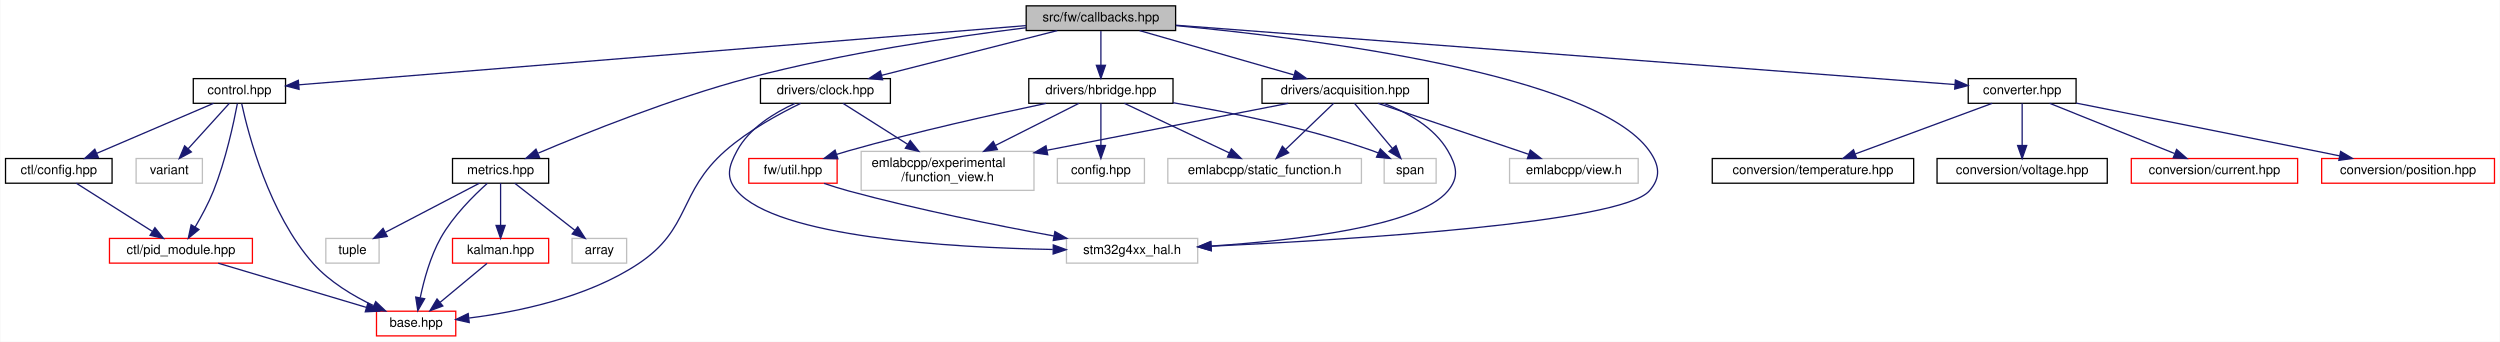
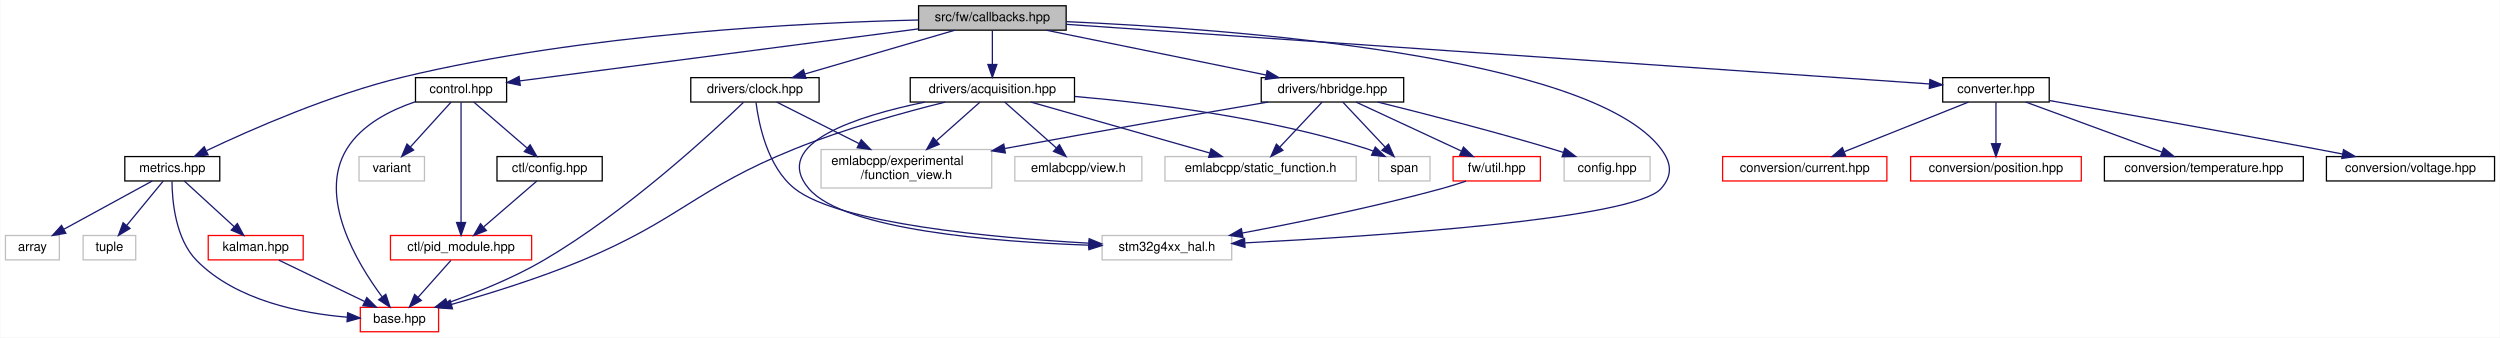
- <svg xmlns="http://www.w3.org/2000/svg" xmlns:xlink="http://www.w3.org/1999/xlink" width="1924pt" height="263pt" viewBox="0.00 0.00 1923.50 263.00">
+ <svg xmlns="http://www.w3.org/2000/svg" xmlns:xlink="http://www.w3.org/1999/xlink" width="1948pt" height="263pt" viewBox="0.00 0.00 1947.50 263.00">
  <g id="graph0" class="graph" transform="scale(1 1) rotate(0) translate(4 259)">
-     <polygon fill="white" stroke="transparent" points="-4,4 -4,-259 1919.5,-259 1919.5,4 -4,4" />
+     <polygon fill="white" stroke="transparent" points="-4,4 -4,-259 1943.5,-259 1943.5,4 -4,4" />
    <g id="node1" class="node">
      <g id="a_node1">
        <a xlink:title=" ">
-           <polygon fill="#bfbfbf" stroke="black" points="785.5,-235.5 785.5,-254.5 900.5,-254.5 900.5,-235.5 785.5,-235.5" />
-           <text text-anchor="middle" x="843" y="-242.5" font-family="Helvetica,sans-Serif" font-size="10.00">src/fw/callbacks.hpp</text>
+           <polygon fill="#bfbfbf" stroke="black" points="711.5,-235.5 711.5,-254.5 826.5,-254.5 826.5,-235.5 711.5,-235.5" />
+           <text text-anchor="middle" x="769" y="-242.5" font-family="Helvetica,sans-Serif" font-size="10.00">src/fw/callbacks.hpp</text>
        </a>
      </g>
    </g>
    <g id="node2" class="node">
      <g id="a_node2">
        <a xlink:href="control_8hpp.html" target="_top" xlink:title=" ">
-           <polygon fill="white" stroke="black" points="144.5,-179.5 144.5,-198.5 215.5,-198.5 215.5,-179.5 144.5,-179.5" />
-           <text text-anchor="middle" x="180" y="-186.5" font-family="Helvetica,sans-Serif" font-size="10.00">control.hpp</text>
+           <polygon fill="white" stroke="black" points="319.5,-179.5 319.5,-198.5 390.5,-198.5 390.5,-179.5 319.5,-179.5" />
+           <text text-anchor="middle" x="355" y="-186.5" font-family="Helvetica,sans-Serif" font-size="10.00">control.hpp</text>
        </a>
      </g>
    </g>
    <g id="edge1" class="edge">
-       <path fill="none" stroke="midnightblue" d="M785.32,-239.3C655.66,-228.74 343.3,-203.3 225.76,-193.73" />
-       <polygon fill="midnightblue" stroke="midnightblue" points="225.91,-190.23 215.66,-192.9 225.34,-197.2 225.91,-190.23" />
+       <path fill="none" stroke="midnightblue" d="M711.44,-236.49C628.47,-225.67 476.91,-205.9 400.96,-195.99" />
+       <polygon fill="midnightblue" stroke="midnightblue" points="401.13,-192.49 390.76,-194.66 400.22,-199.43 401.13,-192.49" />
    </g>
    <g id="node7" class="node">
      <g id="a_node7">
        <a xlink:href="converter_8hpp.html" target="_top" xlink:title=" ">
-           <polygon fill="white" stroke="black" points="1510.5,-179.5 1510.5,-198.5 1593.5,-198.5 1593.5,-179.5 1510.5,-179.5" />
-           <text text-anchor="middle" x="1552" y="-186.5" font-family="Helvetica,sans-Serif" font-size="10.00">converter.hpp</text>
+           <polygon fill="white" stroke="black" points="1509.5,-179.5 1509.5,-198.5 1592.5,-198.5 1592.5,-179.5 1509.5,-179.5" />
+           <text text-anchor="middle" x="1551" y="-186.5" font-family="Helvetica,sans-Serif" font-size="10.00">converter.hpp</text>
        </a>
      </g>
    </g>
    <g id="edge8" class="edge">
-       <path fill="none" stroke="midnightblue" d="M900.72,-239.6C1035.91,-229.31 1371.33,-203.76 1500.32,-193.94" />
-       <polygon fill="midnightblue" stroke="midnightblue" points="1500.63,-197.42 1510.34,-193.17 1500.1,-190.44 1500.63,-197.42" />
+       <path fill="none" stroke="midnightblue" d="M826.5,-240.03C973.09,-229.91 1359.06,-203.25 1499.21,-193.58" />
+       <polygon fill="midnightblue" stroke="midnightblue" points="1499.53,-197.06 1509.26,-192.88 1499.05,-190.08 1499.53,-197.06" />
    </g>
    <g id="node12" class="node">
      <g id="a_node12">
        <a xlink:href="acquisition_8hpp.html" target="_top" xlink:title=" ">
-           <polygon fill="white" stroke="black" points="967,-179.5 967,-198.5 1095,-198.5 1095,-179.5 967,-179.5" />
-           <text text-anchor="middle" x="1031" y="-186.5" font-family="Helvetica,sans-Serif" font-size="10.00">drivers/acquisition.hpp</text>
+           <polygon fill="white" stroke="black" points="705,-179.5 705,-198.5 833,-198.5 833,-179.5 705,-179.5" />
+           <text text-anchor="middle" x="769" y="-186.5" font-family="Helvetica,sans-Serif" font-size="10.00">drivers/acquisition.hpp</text>
        </a>
      </g>
    </g>
    <g id="edge13" class="edge">
-       <path fill="none" stroke="midnightblue" d="M872.79,-235.44C904.83,-226.24 955.93,-211.56 991.35,-201.39" />
-       <polygon fill="midnightblue" stroke="midnightblue" points="992.71,-204.64 1001.35,-198.52 990.77,-197.91 992.71,-204.64" />
+       <path fill="none" stroke="midnightblue" d="M769,-235.08C769,-228.01 769,-217.86 769,-208.99" />
+       <polygon fill="midnightblue" stroke="midnightblue" points="772.5,-208.75 769,-198.75 765.5,-208.75 772.5,-208.75" />
    </g>
    <g id="node17" class="node">
      <g id="a_node17">
        <a xlink:title=" ">
-           <polygon fill="white" stroke="#bfbfbf" points="816.5,-56.5 816.5,-75.5 917.5,-75.5 917.5,-56.5 816.5,-56.5" />
-           <text text-anchor="middle" x="867" y="-63.5" font-family="Helvetica,sans-Serif" font-size="10.00">stm32g4xx_hal.h</text>
-         </a>
-       </g>
-     </g>
-     <g id="edge36" class="edge">
-       <path fill="none" stroke="midnightblue" d="M900.67,-239.31C1006.11,-229.35 1223.04,-202.02 1265,-143 1272.98,-131.77 1274.18,-122.28 1265,-112 1242.98,-87.35 1034.05,-74.49 928.05,-69.51" />
-       <polygon fill="midnightblue" stroke="midnightblue" points="927.97,-66 917.82,-69.03 927.65,-72.99 927.97,-66" />
+           <polygon fill="white" stroke="#bfbfbf" points="854.5,-56.5 854.5,-75.5 955.5,-75.5 955.5,-56.5 854.5,-56.5" />
+           <text text-anchor="middle" x="905" y="-63.5" font-family="Helvetica,sans-Serif" font-size="10.00">stm32g4xx_hal.h</text>
+         </a>
+       </g>
+     </g>
+     <g id="edge37" class="edge">
+       <path fill="none" stroke="midnightblue" d="M826.8,-242.12C950.68,-236.69 1235,-216.34 1290,-143 1298.27,-131.98 1299.16,-122.29 1290,-112 1268.86,-88.25 1069.07,-75.04 965.95,-69.75" />
+       <polygon fill="midnightblue" stroke="midnightblue" points="965.84,-66.24 955.68,-69.24 965.49,-73.23 965.84,-66.24" />
    </g>
    <g id="node18" class="node">
      <g id="a_node18">
        <a xlink:href="clock_8hpp.html" target="_top" xlink:title=" ">
-           <polygon fill="white" stroke="black" points="581,-179.5 581,-198.5 681,-198.5 681,-179.5 581,-179.5" />
-           <text text-anchor="middle" x="631" y="-186.5" font-family="Helvetica,sans-Serif" font-size="10.00">drivers/clock.hpp</text>
-         </a>
-       </g>
-     </g>
-     <g id="edge19" class="edge">
-       <path fill="none" stroke="midnightblue" d="M809.41,-235.44C772.81,-226.12 714.16,-211.18 674.17,-201" />
-       <polygon fill="midnightblue" stroke="midnightblue" points="674.99,-197.59 664.43,-198.52 673.26,-204.38 674.99,-197.59" />
+           <polygon fill="white" stroke="black" points="534,-179.5 534,-198.5 634,-198.5 634,-179.5 534,-179.5" />
+           <text text-anchor="middle" x="584" y="-186.5" font-family="Helvetica,sans-Serif" font-size="10.00">drivers/clock.hpp</text>
+         </a>
+       </g>
+     </g>
+     <g id="edge20" class="edge">
+       <path fill="none" stroke="midnightblue" d="M739.69,-235.44C708.16,-226.24 657.87,-211.56 623.01,-201.39" />
+       <polygon fill="midnightblue" stroke="midnightblue" points="623.76,-197.96 613.18,-198.52 621.8,-204.68 623.76,-197.96" />
    </g>
    <g id="node19" class="node">
      <g id="a_node19">
        <a xlink:href="hbridge_8hpp.html" target="_top" xlink:title=" ">
-           <polygon fill="white" stroke="black" points="787.5,-179.5 787.5,-198.5 898.5,-198.5 898.5,-179.5 787.5,-179.5" />
-           <text text-anchor="middle" x="843" y="-186.5" font-family="Helvetica,sans-Serif" font-size="10.00">drivers/hbridge.hpp</text>
-         </a>
-       </g>
-     </g>
-     <g id="edge23" class="edge">
-       <path fill="none" stroke="midnightblue" d="M843,-235.08C843,-228.01 843,-217.86 843,-208.99" />
-       <polygon fill="midnightblue" stroke="midnightblue" points="846.5,-208.75 843,-198.75 839.5,-208.75 846.5,-208.75" />
+           <polygon fill="white" stroke="black" points="978.5,-179.5 978.5,-198.5 1089.5,-198.5 1089.5,-179.5 978.5,-179.5" />
+           <text text-anchor="middle" x="1034" y="-186.5" font-family="Helvetica,sans-Serif" font-size="10.00">drivers/hbridge.hpp</text>
+         </a>
+       </g>
+     </g>
+     <g id="edge24" class="edge">
+       <path fill="none" stroke="midnightblue" d="M810.99,-235.44C857.41,-225.98 932.23,-210.74 982.24,-200.55" />
+       <polygon fill="midnightblue" stroke="midnightblue" points="983.11,-203.94 992.21,-198.52 981.71,-197.08 983.11,-203.94" />
    </g>
    <g id="node22" class="node">
      <g id="a_node22">
        <a xlink:href="metrics_8hpp.html" target="_top" xlink:title=" ">
-           <polygon fill="white" stroke="black" points="344,-118 344,-137 418,-137 418,-118 344,-118" />
-           <text text-anchor="middle" x="381" y="-125" font-family="Helvetica,sans-Serif" font-size="10.00">metrics.hpp</text>
-         </a>
-       </g>
-     </g>
-     <g id="edge30" class="edge">
-       <path fill="none" stroke="midnightblue" d="M785.5,-237.65C730.18,-230.8 644.49,-218.21 572,-199 513.13,-183.4 446.98,-156.86 410.02,-141.18" />
-       <polygon fill="midnightblue" stroke="midnightblue" points="410.97,-137.78 400.4,-137.06 408.22,-144.21 410.97,-137.78" />
+           <polygon fill="white" stroke="black" points="93,-118 93,-137 167,-137 167,-118 93,-118" />
+           <text text-anchor="middle" x="130" y="-125" font-family="Helvetica,sans-Serif" font-size="10.00">metrics.hpp</text>
+         </a>
+       </g>
+     </g>
+     <g id="edge31" class="edge">
+       <path fill="none" stroke="midnightblue" d="M711.27,-243.41C623.44,-241.38 451.51,-232.96 310,-199 253.56,-185.46 191.24,-158.04 156.73,-141.67" />
+       <polygon fill="midnightblue" stroke="midnightblue" points="157.89,-138.35 147.36,-137.17 154.86,-144.66 157.89,-138.35" />
    </g>
    <g id="node3" class="node">
      <g id="a_node3">
        <a xlink:href="base_8hpp.html" target="_top" xlink:title=" ">
-           <polygon fill="white" stroke="red" points="285.5,-0.5 285.5,-19.5 346.5,-19.5 346.5,-0.5 285.5,-0.5" />
-           <text text-anchor="middle" x="316" y="-7.5" font-family="Helvetica,sans-Serif" font-size="10.00">base.hpp</text>
+           <polygon fill="white" stroke="red" points="276.5,-0.5 276.5,-19.5 337.5,-19.5 337.5,-0.5 276.5,-0.5" />
+           <text text-anchor="middle" x="307" y="-7.5" font-family="Helvetica,sans-Serif" font-size="10.00">base.hpp</text>
        </a>
      </g>
    </g>
    <g id="edge2" class="edge">
-       <path fill="none" stroke="midnightblue" d="M181.75,-179.24C186.69,-156.44 202.7,-94.31 237,-56 249.56,-41.98 267.56,-31.25 283.21,-23.8" />
-       <polygon fill="midnightblue" stroke="midnightblue" points="284.89,-26.88 292.57,-19.58 282.02,-20.5 284.89,-26.88" />
+       <path fill="none" stroke="midnightblue" d="M319.21,-179.66C299.86,-173.13 277.61,-161.88 266,-143 242.95,-105.52 273.96,-54 293.41,-27.79" />
+       <polygon fill="midnightblue" stroke="midnightblue" points="296.36,-29.7 299.7,-19.64 290.82,-25.42 296.36,-29.7" />
    </g>
    <g id="node4" class="node">
      <g id="a_node4">
        <a xlink:href="ctl_2config_8hpp.html" target="_top" xlink:title=" ">
-           <polygon fill="white" stroke="black" points="0,-118 0,-137 82,-137 82,-118 0,-118" />
-           <text text-anchor="middle" x="41" y="-125" font-family="Helvetica,sans-Serif" font-size="10.00">ctl/config.hpp</text>
+           <polygon fill="white" stroke="black" points="383,-118 383,-137 465,-137 465,-118 383,-118" />
+           <text text-anchor="middle" x="424" y="-125" font-family="Helvetica,sans-Serif" font-size="10.00">ctl/config.hpp</text>
        </a>
      </g>
    </g>
    <g id="edge3" class="edge">
-       <path fill="none" stroke="midnightblue" d="M160.08,-179.48C136.55,-169.4 97.19,-152.55 70.21,-141" />
-       <polygon fill="midnightblue" stroke="midnightblue" points="71.45,-137.73 60.88,-137.01 68.69,-144.16 71.45,-137.73" />
+       <path fill="none" stroke="midnightblue" d="M364.89,-179.48C375.65,-170.2 393.07,-155.17 406.22,-143.83" />
+       <polygon fill="midnightblue" stroke="midnightblue" points="408.84,-146.19 414.13,-137.01 404.27,-140.89 408.84,-146.19" />
    </g>
    <g id="node5" class="node">
      <g id="a_node5">
        <a xlink:href="pid__module_8hpp.html" target="_top" xlink:title=" ">
-           <polygon fill="white" stroke="red" points="80,-56.5 80,-75.5 190,-75.5 190,-56.5 80,-56.5" />
-           <text text-anchor="middle" x="135" y="-63.5" font-family="Helvetica,sans-Serif" font-size="10.00">ctl/pid_module.hpp</text>
+           <polygon fill="white" stroke="red" points="300,-56.5 300,-75.5 410,-75.5 410,-56.5 300,-56.5" />
+           <text text-anchor="middle" x="355" y="-63.5" font-family="Helvetica,sans-Serif" font-size="10.00">ctl/pid_module.hpp</text>
        </a>
      </g>
    </g>
    <g id="edge6" class="edge">
-       <path fill="none" stroke="midnightblue" d="M178.45,-179.34C175.73,-165 169.47,-135.55 160,-112 156.17,-102.46 150.73,-92.41 145.91,-84.24" />
-       <polygon fill="midnightblue" stroke="midnightblue" points="148.86,-82.35 140.66,-75.64 142.88,-86 148.86,-82.35" />
+       <path fill="none" stroke="midnightblue" d="M355,-179.3C355,-159.85 355,-112.49 355,-85.9" />
+       <polygon fill="midnightblue" stroke="midnightblue" points="358.5,-85.62 355,-75.62 351.5,-85.62 358.5,-85.62" />
    </g>
    <g id="node6" class="node">
      <g id="a_node6">
        <a xlink:title=" ">
-           <polygon fill="white" stroke="#bfbfbf" points="100.5,-118 100.5,-137 151.5,-137 151.5,-118 100.5,-118" />
-           <text text-anchor="middle" x="126" y="-125" font-family="Helvetica,sans-Serif" font-size="10.00">variant</text>
+           <polygon fill="white" stroke="#bfbfbf" points="275.5,-118 275.5,-137 326.5,-137 326.5,-118 275.5,-118" />
+           <text text-anchor="middle" x="301" y="-125" font-family="Helvetica,sans-Serif" font-size="10.00">variant</text>
        </a>
      </g>
    </g>
    <g id="edge7" class="edge">
-       <path fill="none" stroke="midnightblue" d="M172.26,-179.48C164,-170.37 150.72,-155.74 140.51,-144.48" />
-       <polygon fill="midnightblue" stroke="midnightblue" points="143.03,-142.06 133.72,-137.01 137.85,-146.77 143.03,-142.06" />
+       <path fill="none" stroke="midnightblue" d="M347.26,-179.48C339,-170.37 325.72,-155.74 315.51,-144.48" />
+       <polygon fill="midnightblue" stroke="midnightblue" points="318.03,-142.06 308.72,-137.01 312.85,-146.77 318.03,-142.06" />
    </g>
    <g id="edge4" class="edge">
-       <path fill="none" stroke="midnightblue" d="M54.47,-117.98C69.68,-108.34 94.69,-92.52 112.8,-81.05" />
-       <polygon fill="midnightblue" stroke="midnightblue" points="114.98,-83.81 121.56,-75.51 111.24,-77.9 114.98,-83.81" />
+       <path fill="none" stroke="midnightblue" d="M414.11,-117.98C403.35,-108.7 385.93,-93.67 372.78,-82.33" />
+       <polygon fill="midnightblue" stroke="midnightblue" points="374.73,-79.39 364.87,-75.51 370.16,-84.69 374.73,-79.39" />
    </g>
    <g id="edge5" class="edge">
-       <path fill="none" stroke="midnightblue" d="M163.68,-56.44C194.53,-47.24 243.73,-32.56 277.83,-22.39" />
-       <polygon fill="midnightblue" stroke="midnightblue" points="278.87,-25.73 287.45,-19.52 276.87,-19.02 278.87,-25.73" />
+       <path fill="none" stroke="midnightblue" d="M347.07,-56.08C340.15,-48.3 329.93,-36.8 321.55,-27.37" />
+       <polygon fill="midnightblue" stroke="midnightblue" points="324.04,-24.9 314.78,-19.75 318.81,-29.55 324.04,-24.9" />
    </g>
    <g id="node8" class="node">
      <g id="a_node8">
        <a xlink:href="current_8hpp.html" target="_top" xlink:title=" ">
-           <polygon fill="white" stroke="red" points="1636,-118 1636,-137 1764,-137 1764,-118 1636,-118" />
-           <text text-anchor="middle" x="1700" y="-125" font-family="Helvetica,sans-Serif" font-size="10.00">conversion/current.hpp</text>
+           <polygon fill="white" stroke="red" points="1338,-118 1338,-137 1466,-137 1466,-118 1338,-118" />
+           <text text-anchor="middle" x="1402" y="-125" font-family="Helvetica,sans-Serif" font-size="10.00">conversion/current.hpp</text>
        </a>
      </g>
    </g>
    <g id="edge9" class="edge">
-       <path fill="none" stroke="midnightblue" d="M1573.2,-179.48C1598.37,-169.36 1640.54,-152.4 1669.28,-140.85" />
-       <polygon fill="midnightblue" stroke="midnightblue" points="1670.86,-143.99 1678.83,-137.01 1668.25,-137.49 1670.86,-143.99" />
+       <path fill="none" stroke="midnightblue" d="M1529.65,-179.48C1504.31,-169.36 1461.86,-152.4 1432.93,-140.85" />
+       <polygon fill="midnightblue" stroke="midnightblue" points="1433.89,-137.47 1423.31,-137.01 1431.3,-143.97 1433.89,-137.47" />
    </g>
    <g id="node9" class="node">
      <g id="a_node9">
        <a xlink:href="position_8hpp.html" target="_top" xlink:title=" ">
-           <polygon fill="white" stroke="red" points="1782.5,-118 1782.5,-137 1915.5,-137 1915.5,-118 1782.5,-118" />
-           <text text-anchor="middle" x="1849" y="-125" font-family="Helvetica,sans-Serif" font-size="10.00">conversion/position.hpp</text>
+           <polygon fill="white" stroke="red" points="1484.5,-118 1484.5,-137 1617.5,-137 1617.5,-118 1484.5,-118" />
+           <text text-anchor="middle" x="1551" y="-125" font-family="Helvetica,sans-Serif" font-size="10.00">conversion/position.hpp</text>
        </a>
      </g>
    </g>
    <g id="edge10" class="edge">
-       <path fill="none" stroke="midnightblue" d="M1593.61,-179.66C1646.62,-169.04 1738.3,-150.68 1796.18,-139.08" />
-       <polygon fill="midnightblue" stroke="midnightblue" points="1797.11,-142.46 1806.23,-137.07 1795.74,-135.6 1797.11,-142.46" />
+       <path fill="none" stroke="midnightblue" d="M1551,-179.48C1551,-171.08 1551,-157.98 1551,-147.16" />
+       <polygon fill="midnightblue" stroke="midnightblue" points="1554.5,-147.01 1551,-137.01 1547.5,-147.01 1554.5,-147.01" />
    </g>
    <g id="node10" class="node">
      <g id="a_node10">
        <a xlink:href="temperature_8hpp.html" target="_top" xlink:title=" ">
-           <polygon fill="white" stroke="black" points="1313.5,-118 1313.5,-137 1468.5,-137 1468.5,-118 1313.5,-118" />
-           <text text-anchor="middle" x="1391" y="-125" font-family="Helvetica,sans-Serif" font-size="10.00">conversion/temperature.hpp</text>
+           <polygon fill="white" stroke="black" points="1635.5,-118 1635.5,-137 1790.5,-137 1790.5,-118 1635.5,-118" />
+           <text text-anchor="middle" x="1713" y="-125" font-family="Helvetica,sans-Serif" font-size="10.00">conversion/temperature.hpp</text>
        </a>
      </g>
    </g>
    <g id="edge11" class="edge">
-       <path fill="none" stroke="midnightblue" d="M1528.93,-179.48C1501.32,-169.27 1454.88,-152.11 1423.6,-140.55" />
-       <polygon fill="midnightblue" stroke="midnightblue" points="1424.62,-137.19 1414.02,-137.01 1422.19,-143.76 1424.62,-137.19" />
+       <path fill="none" stroke="midnightblue" d="M1574.21,-179.48C1602,-169.27 1648.72,-152.11 1680.19,-140.55" />
+       <polygon fill="midnightblue" stroke="midnightblue" points="1681.65,-143.74 1689.83,-137.01 1679.24,-137.17 1681.65,-143.74" />
    </g>
    <g id="node11" class="node">
      <g id="a_node11">
        <a xlink:href="voltage_8hpp.html" target="_top" xlink:title=" ">
-           <polygon fill="white" stroke="black" points="1486.5,-118 1486.5,-137 1617.5,-137 1617.5,-118 1486.5,-118" />
-           <text text-anchor="middle" x="1552" y="-125" font-family="Helvetica,sans-Serif" font-size="10.00">conversion/voltage.hpp</text>
+           <polygon fill="white" stroke="black" points="1808.5,-118 1808.5,-137 1939.5,-137 1939.5,-118 1808.5,-118" />
+           <text text-anchor="middle" x="1874" y="-125" font-family="Helvetica,sans-Serif" font-size="10.00">conversion/voltage.hpp</text>
        </a>
      </g>
    </g>
    <g id="edge12" class="edge">
-       <path fill="none" stroke="midnightblue" d="M1552,-179.48C1552,-171.08 1552,-157.98 1552,-147.16" />
-       <polygon fill="midnightblue" stroke="midnightblue" points="1555.5,-147.01 1552,-137.01 1548.5,-147.01 1555.5,-147.01" />
+       <path fill="none" stroke="midnightblue" d="M1592.89,-180.62C1642.4,-171.86 1727.26,-156.7 1800,-143 1806.74,-141.73 1813.83,-140.37 1820.83,-139.02" />
+       <polygon fill="midnightblue" stroke="midnightblue" points="1821.83,-142.39 1830.98,-137.04 1820.49,-135.52 1821.83,-142.39" />
+     </g>
+     <g id="edge14" class="edge">
+       <path fill="none" stroke="midnightblue" d="M732.22,-179.44C700.57,-171.57 654,-158.74 615,-143 537.75,-111.83 525.89,-88.04 449,-56 415.58,-42.07 376.25,-29.92 347.46,-21.77" />
+       <polygon fill="midnightblue" stroke="midnightblue" points="348.32,-18.37 337.75,-19.05 346.44,-25.12 348.32,-18.37" />
    </g>
    <g id="node13" class="node">
      <g id="a_node13">
        <a xlink:title=" ">
-           <polygon fill="white" stroke="#bfbfbf" points="658.5,-112.5 658.5,-142.5 791.5,-142.5 791.5,-112.5 658.5,-112.5" />
-           <text text-anchor="start" x="666.5" y="-130.5" font-family="Helvetica,sans-Serif" font-size="10.00">emlabcpp/experimental</text>
-           <text text-anchor="middle" x="725" y="-119.5" font-family="Helvetica,sans-Serif" font-size="10.00">/function_view.h</text>
-         </a>
-       </g>
-     </g>
-     <g id="edge14" class="edge">
-       <path fill="none" stroke="midnightblue" d="M987.16,-179.48C938.81,-170.07 860.11,-154.77 801.54,-143.38" />
-       <polygon fill="midnightblue" stroke="midnightblue" points="802.07,-139.92 791.58,-141.45 800.73,-146.79 802.07,-139.92" />
+           <polygon fill="white" stroke="#bfbfbf" points="635.5,-112.5 635.5,-142.5 768.5,-142.5 768.5,-112.5 635.5,-112.5" />
+           <text text-anchor="start" x="643.5" y="-130.5" font-family="Helvetica,sans-Serif" font-size="10.00">emlabcpp/experimental</text>
+           <text text-anchor="middle" x="702" y="-119.5" font-family="Helvetica,sans-Serif" font-size="10.00">/function_view.h</text>
+         </a>
+       </g>
+     </g>
+     <g id="edge15" class="edge">
+       <path fill="none" stroke="midnightblue" d="M759.4,-179.48C750.58,-171.64 737.15,-159.71 725.5,-149.37" />
+       <polygon fill="midnightblue" stroke="midnightblue" points="727.59,-146.55 717.79,-142.52 722.94,-151.78 727.59,-146.55" />
    </g>
    <g id="node14" class="node">
      <g id="a_node14">
        <a xlink:title=" ">
-           <polygon fill="white" stroke="#bfbfbf" points="894.5,-118 894.5,-137 1043.5,-137 1043.5,-118 894.5,-118" />
-           <text text-anchor="middle" x="969" y="-125" font-family="Helvetica,sans-Serif" font-size="10.00">emlabcpp/static_function.h</text>
-         </a>
-       </g>
-     </g>
-     <g id="edge15" class="edge">
-       <path fill="none" stroke="midnightblue" d="M1022.12,-179.48C1012.54,-170.28 997.09,-155.46 985.31,-144.16" />
-       <polygon fill="midnightblue" stroke="midnightblue" points="987.51,-141.41 977.87,-137.01 982.66,-146.46 987.51,-141.41" />
+           <polygon fill="white" stroke="#bfbfbf" points="903.5,-118 903.5,-137 1052.5,-137 1052.5,-118 903.5,-118" />
+           <text text-anchor="middle" x="978" y="-125" font-family="Helvetica,sans-Serif" font-size="10.00">emlabcpp/static_function.h</text>
+         </a>
+       </g>
+     </g>
+     <g id="edge16" class="edge">
+       <path fill="none" stroke="midnightblue" d="M798.94,-179.48C835.57,-169.05 897.7,-151.36 938.28,-139.81" />
+       <polygon fill="midnightblue" stroke="midnightblue" points="939.45,-143.11 948.11,-137.01 937.53,-136.38 939.45,-143.11" />
    </g>
    <g id="node15" class="node">
      <g id="a_node15">
        <a xlink:title=" ">
-           <polygon fill="white" stroke="#bfbfbf" points="1157.5,-118 1157.5,-137 1256.5,-137 1256.5,-118 1157.5,-118" />
-           <text text-anchor="middle" x="1207" y="-125" font-family="Helvetica,sans-Serif" font-size="10.00">emlabcpp/view.h</text>
-         </a>
-       </g>
-     </g>
-     <g id="edge16" class="edge">
-       <path fill="none" stroke="midnightblue" d="M1056.22,-179.48C1086.67,-169.18 1138.05,-151.81 1172.24,-140.25" />
-       <polygon fill="midnightblue" stroke="midnightblue" points="1173.48,-143.53 1181.83,-137.01 1171.24,-136.9 1173.48,-143.53" />
+           <polygon fill="white" stroke="#bfbfbf" points="786.5,-118 786.5,-137 885.5,-137 885.5,-118 786.5,-118" />
+           <text text-anchor="middle" x="836" y="-125" font-family="Helvetica,sans-Serif" font-size="10.00">emlabcpp/view.h</text>
+         </a>
+       </g>
+     </g>
+     <g id="edge17" class="edge">
+       <path fill="none" stroke="midnightblue" d="M778.6,-179.48C789.05,-170.2 805.97,-155.17 818.74,-143.83" />
+       <polygon fill="midnightblue" stroke="midnightblue" points="821.27,-146.27 826.42,-137.01 816.62,-141.03 821.27,-146.27" />
    </g>
    <g id="node16" class="node">
      <g id="a_node16">
        <a xlink:title=" ">
-           <polygon fill="white" stroke="#bfbfbf" points="1061,-118 1061,-137 1101,-137 1101,-118 1061,-118" />
-           <text text-anchor="middle" x="1081" y="-125" font-family="Helvetica,sans-Serif" font-size="10.00">span</text>
-         </a>
-       </g>
-     </g>
-     <g id="edge17" class="edge">
-       <path fill="none" stroke="midnightblue" d="M1038.16,-179.48C1045.74,-170.46 1057.87,-156.02 1067.29,-144.81" />
-       <polygon fill="midnightblue" stroke="midnightblue" points="1070.1,-146.92 1073.85,-137.01 1064.74,-142.41 1070.1,-146.92" />
+           <polygon fill="white" stroke="#bfbfbf" points="1070,-118 1070,-137 1110,-137 1110,-118 1070,-118" />
+           <text text-anchor="middle" x="1090" y="-125" font-family="Helvetica,sans-Serif" font-size="10.00">span</text>
+         </a>
+       </g>
    </g>
    <g id="edge18" class="edge">
-       <path fill="none" stroke="midnightblue" d="M1060.88,-179.39C1078.54,-172.59 1099.45,-161.15 1110,-143 1116.92,-131.09 1118.81,-122.59 1110,-112 1087.24,-84.64 991.96,-73.85 927.68,-69.63" />
-       <polygon fill="midnightblue" stroke="midnightblue" points="927.85,-66.14 917.65,-69.01 927.42,-73.12 927.85,-66.14" />
-     </g>
-     <g id="edge20" class="edge">
-       <path fill="none" stroke="midnightblue" d="M611.95,-179.45C595.5,-171.5 571.67,-158.55 554,-143 517.36,-110.76 527.66,-82.99 487,-56 447.54,-29.81 393.54,-18.84 356.85,-14.26" />
-       <polygon fill="midnightblue" stroke="midnightblue" points="356.86,-10.74 346.53,-13.09 356.07,-17.7 356.86,-10.74" />
+       <path fill="none" stroke="midnightblue" d="M833.24,-183.85C893.3,-178.64 984.88,-167.24 1061,-143 1062.62,-142.48 1064.27,-141.89 1065.9,-141.24" />
+       <polygon fill="midnightblue" stroke="midnightblue" points="1067.36,-144.42 1075.02,-137.1 1064.47,-138.04 1067.36,-144.42" />
+     </g>
+     <g id="edge19" class="edge">
+       <path fill="none" stroke="midnightblue" d="M716.24,-179.41C664.02,-168.68 595.92,-147.32 626,-112 653.46,-79.76 770.75,-70.54 844.24,-67.95" />
+       <polygon fill="midnightblue" stroke="midnightblue" points="844.42,-71.45 854.3,-67.63 844.2,-64.45 844.42,-71.45" />
    </g>
    <g id="edge21" class="edge">
-       <path fill="none" stroke="midnightblue" d="M644.47,-179.48C657.44,-171.27 677.51,-158.56 694.38,-147.88" />
-       <polygon fill="midnightblue" stroke="midnightblue" points="696.27,-150.83 702.85,-142.52 692.52,-144.91 696.27,-150.83" />
+       <path fill="none" stroke="midnightblue" d="M575.04,-179.22C551.33,-156.36 484.26,-94.1 419,-56 395.35,-42.2 366.67,-30.76 344.25,-22.87" />
+       <polygon fill="midnightblue" stroke="midnightblue" points="345.34,-19.54 334.74,-19.61 343.06,-26.16 345.34,-19.54" />
    </g>
    <g id="edge22" class="edge">
-       <path fill="none" stroke="midnightblue" d="M607.55,-179.41C591.84,-172.28 572.38,-160.46 563,-143 556.48,-130.86 554,-122.43 563,-112 593.73,-76.39 726.36,-68.48 805.93,-67.01" />
-       <polygon fill="midnightblue" stroke="midnightblue" points="806.37,-70.51 816.31,-66.85 806.26,-63.51 806.37,-70.51" />
-     </g>
-     <g id="edge27" class="edge">
-       <path fill="none" stroke="midnightblue" d="M826.09,-179.48C809.44,-171.08 783.45,-157.97 761.99,-147.15" />
-       <polygon fill="midnightblue" stroke="midnightblue" points="763.32,-143.9 752.81,-142.52 760.16,-150.15 763.32,-143.9" />
+       <path fill="none" stroke="midnightblue" d="M600.91,-179.48C617.56,-171.08 643.55,-157.97 665.01,-147.15" />
+       <polygon fill="midnightblue" stroke="midnightblue" points="666.84,-150.15 674.19,-142.52 663.68,-143.9 666.84,-150.15" />
+     </g>
+     <g id="edge23" class="edge">
+       <path fill="none" stroke="midnightblue" d="M584.82,-179.31C586.83,-163.23 593.53,-128.96 615,-112 649.55,-84.7 769.68,-73.75 844.05,-69.52" />
+       <polygon fill="midnightblue" stroke="midnightblue" points="844.43,-73 854.23,-68.96 844.05,-66.01 844.43,-73" />
    </g>
    <g id="edge28" class="edge">
-       <path fill="none" stroke="midnightblue" d="M861.05,-179.48C882.2,-169.49 917.44,-152.85 941.88,-141.31" />
-       <polygon fill="midnightblue" stroke="midnightblue" points="943.43,-144.44 950.98,-137.01 940.44,-138.11 943.43,-144.44" />
+       <path fill="none" stroke="midnightblue" d="M983.72,-179.47C934.01,-170.97 855.49,-157.38 778.51,-143.26" />
+       <polygon fill="midnightblue" stroke="midnightblue" points="779.11,-139.81 768.64,-141.45 777.85,-146.7 779.11,-139.81" />
    </g>
    <g id="edge29" class="edge">
-       <path fill="none" stroke="midnightblue" d="M898.61,-179.94C941.33,-172.82 1001.4,-160.78 1052,-143 1053.43,-142.5 1054.87,-141.94 1056.32,-141.35" />
-       <polygon fill="midnightblue" stroke="midnightblue" points="1058.03,-144.42 1065.66,-137.07 1055.11,-138.05 1058.03,-144.42" />
+       <path fill="none" stroke="midnightblue" d="M1025.98,-179.48C1017.41,-170.37 1003.64,-155.74 993.04,-144.48" />
+       <polygon fill="midnightblue" stroke="midnightblue" points="995.41,-141.89 986.01,-137.01 990.31,-146.69 995.41,-141.89" />
+     </g>
+     <g id="edge30" class="edge">
+       <path fill="none" stroke="midnightblue" d="M1042.02,-179.48C1050.59,-170.37 1064.36,-155.74 1074.96,-144.48" />
+       <polygon fill="midnightblue" stroke="midnightblue" points="1077.69,-146.69 1081.99,-137.01 1072.59,-141.89 1077.69,-146.69" />
    </g>
    <g id="node20" class="node">
      <g id="a_node20">
        <a xlink:title=" ">
-           <polygon fill="white" stroke="#bfbfbf" points="809.5,-118 809.5,-137 876.5,-137 876.5,-118 809.5,-118" />
-           <text text-anchor="middle" x="843" y="-125" font-family="Helvetica,sans-Serif" font-size="10.00">config.hpp</text>
-         </a>
-       </g>
-     </g>
-     <g id="edge24" class="edge">
-       <path fill="none" stroke="midnightblue" d="M843,-179.48C843,-171.08 843,-157.98 843,-147.16" />
-       <polygon fill="midnightblue" stroke="midnightblue" points="846.5,-147.01 843,-137.01 839.5,-147.01 846.5,-147.01" />
+           <polygon fill="white" stroke="#bfbfbf" points="1214.5,-118 1214.5,-137 1281.5,-137 1281.5,-118 1214.5,-118" />
+           <text text-anchor="middle" x="1248" y="-125" font-family="Helvetica,sans-Serif" font-size="10.00">config.hpp</text>
+         </a>
+       </g>
+     </g>
+     <g id="edge25" class="edge">
+       <path fill="none" stroke="midnightblue" d="M1069.24,-179.47C1103.95,-170.89 1158.39,-156.97 1205,-143 1207.92,-142.12 1210.95,-141.18 1213.98,-140.21" />
+       <polygon fill="midnightblue" stroke="midnightblue" points="1215.13,-143.52 1223.53,-137.07 1212.94,-136.87 1215.13,-143.52" />
    </g>
    <g id="node21" class="node">
      <g id="a_node21">
        <a xlink:href="util_8hpp.html" target="_top" xlink:title=" ">
-           <polygon fill="white" stroke="red" points="572,-118 572,-137 640,-137 640,-118 572,-118" />
-           <text text-anchor="middle" x="606" y="-125" font-family="Helvetica,sans-Serif" font-size="10.00">fw/util.hpp</text>
-         </a>
-       </g>
-     </g>
-     <g id="edge25" class="edge">
-       <path fill="none" stroke="midnightblue" d="M800.69,-179.43C761.19,-171.13 700.72,-157.68 649,-143 645.99,-142.15 642.88,-141.21 639.77,-140.23" />
-       <polygon fill="midnightblue" stroke="midnightblue" points="640.57,-136.81 629.98,-137.05 638.4,-143.47 640.57,-136.81" />
+           <polygon fill="white" stroke="red" points="1128,-118 1128,-137 1196,-137 1196,-118 1128,-118" />
+           <text text-anchor="middle" x="1162" y="-125" font-family="Helvetica,sans-Serif" font-size="10.00">fw/util.hpp</text>
+         </a>
+       </g>
    </g>
    <g id="edge26" class="edge">
-       <path fill="none" stroke="midnightblue" d="M629.95,-117.85C636.11,-115.78 642.76,-113.69 649,-112 701.77,-97.71 762.8,-85.47 806.84,-77.38" />
-       <polygon fill="midnightblue" stroke="midnightblue" points="807.6,-80.8 816.81,-75.57 806.34,-73.91 807.6,-80.8" />
-     </g>
-     <g id="edge31" class="edge">
-       <path fill="none" stroke="midnightblue" d="M370.75,-117.85C360.33,-108.53 344.41,-92.75 335,-76 326.91,-61.58 321.97,-43.39 319.17,-29.92" />
-       <polygon fill="midnightblue" stroke="midnightblue" points="322.57,-29.09 317.29,-19.91 315.69,-30.38 322.57,-29.09" />
+       <path fill="none" stroke="midnightblue" d="M1052.34,-179.48C1073.82,-169.49 1109.62,-152.85 1134.45,-141.31" />
+       <polygon fill="midnightblue" stroke="midnightblue" points="1136.1,-144.4 1143.69,-137.01 1133.15,-138.05 1136.1,-144.4" />
+     </g>
+     <g id="edge27" class="edge">
+       <path fill="none" stroke="midnightblue" d="M1138.05,-117.87C1131.88,-115.8 1125.23,-113.7 1119,-112 1067.12,-97.85 1007.14,-85.58 963.9,-77.45" />
+       <polygon fill="midnightblue" stroke="midnightblue" points="964.31,-73.96 953.84,-75.57 963.02,-80.84 964.31,-73.96" />
+     </g>
+     <g id="edge32" class="edge">
+       <path fill="none" stroke="midnightblue" d="M129.77,-117.81C129.86,-103.04 132.27,-72.97 149,-56 179.8,-24.76 230.63,-14.81 266.3,-11.85" />
+       <polygon fill="midnightblue" stroke="midnightblue" points="266.64,-15.34 276.38,-11.17 266.17,-8.35 266.64,-15.34" />
    </g>
    <g id="node23" class="node">
      <g id="a_node23">
        <a xlink:href="kalman_8hpp.html" target="_top" xlink:title=" ">
-           <polygon fill="white" stroke="red" points="344,-56.5 344,-75.5 418,-75.5 418,-56.5 344,-56.5" />
-           <text text-anchor="middle" x="381" y="-63.5" font-family="Helvetica,sans-Serif" font-size="10.00">kalman.hpp</text>
-         </a>
-       </g>
-     </g>
-     <g id="edge32" class="edge">
-       <path fill="none" stroke="midnightblue" d="M381,-117.98C381,-109.58 381,-96.48 381,-85.66" />
-       <polygon fill="midnightblue" stroke="midnightblue" points="384.5,-85.51 381,-75.51 377.5,-85.51 384.5,-85.51" />
+           <polygon fill="white" stroke="red" points="158,-56.5 158,-75.5 232,-75.5 232,-56.5 158,-56.5" />
+           <text text-anchor="middle" x="195" y="-63.5" font-family="Helvetica,sans-Serif" font-size="10.00">kalman.hpp</text>
+         </a>
+       </g>
+     </g>
+     <g id="edge33" class="edge">
+       <path fill="none" stroke="midnightblue" d="M139.31,-117.98C149.45,-108.7 165.86,-93.67 178.25,-82.33" />
+       <polygon fill="midnightblue" stroke="midnightblue" points="180.69,-84.84 185.7,-75.51 175.96,-79.68 180.69,-84.84" />
    </g>
    <g id="node24" class="node">
      <g id="a_node24">
        <a xlink:title=" ">
-           <polygon fill="white" stroke="#bfbfbf" points="436,-56.5 436,-75.5 478,-75.5 478,-56.5 436,-56.5" />
-           <text text-anchor="middle" x="457" y="-63.5" font-family="Helvetica,sans-Serif" font-size="10.00">array</text>
-         </a>
-       </g>
-     </g>
-     <g id="edge34" class="edge">
-       <path fill="none" stroke="midnightblue" d="M391.89,-117.98C403.97,-108.52 423.67,-93.1 438.24,-81.69" />
-       <polygon fill="midnightblue" stroke="midnightblue" points="440.41,-84.43 446.13,-75.51 436.1,-78.92 440.41,-84.43" />
+           <polygon fill="white" stroke="#bfbfbf" points="0,-56.5 0,-75.5 42,-75.5 42,-56.5 0,-56.5" />
+           <text text-anchor="middle" x="21" y="-63.5" font-family="Helvetica,sans-Serif" font-size="10.00">array</text>
+         </a>
+       </g>
+     </g>
+     <g id="edge35" class="edge">
+       <path fill="none" stroke="midnightblue" d="M114.38,-117.98C96.41,-108.17 66.68,-91.93 45.59,-80.42" />
+       <polygon fill="midnightblue" stroke="midnightblue" points="47.04,-77.23 36.59,-75.51 43.69,-83.37 47.04,-77.23" />
    </g>
    <g id="node25" class="node">
      <g id="a_node25">
        <a xlink:title=" ">
-           <polygon fill="white" stroke="#bfbfbf" points="246.5,-56.5 246.5,-75.5 287.5,-75.5 287.5,-56.5 246.5,-56.5" />
-           <text text-anchor="middle" x="267" y="-63.5" font-family="Helvetica,sans-Serif" font-size="10.00">tuple</text>
-         </a>
-       </g>
-     </g>
-     <g id="edge35" class="edge">
-       <path fill="none" stroke="midnightblue" d="M364.67,-117.98C345.79,-108.12 314.49,-91.79 292.42,-80.27" />
-       <polygon fill="midnightblue" stroke="midnightblue" points="293.79,-77.03 283.3,-75.51 290.55,-83.24 293.79,-77.03" />
-     </g>
-     <g id="edge33" class="edge">
-       <path fill="none" stroke="midnightblue" d="M370.56,-56.32C360.85,-48.26 346.18,-36.08 334.5,-26.37" />
-       <polygon fill="midnightblue" stroke="midnightblue" points="336.56,-23.53 326.63,-19.83 332.09,-28.92 336.56,-23.53" />
+           <polygon fill="white" stroke="#bfbfbf" points="60.5,-56.5 60.5,-75.5 101.5,-75.5 101.5,-56.5 60.5,-56.5" />
+           <text text-anchor="middle" x="81" y="-63.5" font-family="Helvetica,sans-Serif" font-size="10.00">tuple</text>
+         </a>
+       </g>
+     </g>
+     <g id="edge36" class="edge">
+       <path fill="none" stroke="midnightblue" d="M122.98,-117.98C115.56,-108.96 103.67,-94.52 94.43,-83.31" />
+       <polygon fill="midnightblue" stroke="midnightblue" points="97.07,-81 88.01,-75.51 91.66,-85.45 97.07,-81" />
+     </g>
+     <g id="edge34" class="edge">
+       <path fill="none" stroke="midnightblue" d="M212.99,-56.32C231.04,-47.62 259.05,-34.12 279.8,-24.11" />
+       <polygon fill="midnightblue" stroke="midnightblue" points="281.56,-27.15 289.05,-19.65 278.52,-20.84 281.56,-27.15" />
    </g>
  </g>
</svg>
